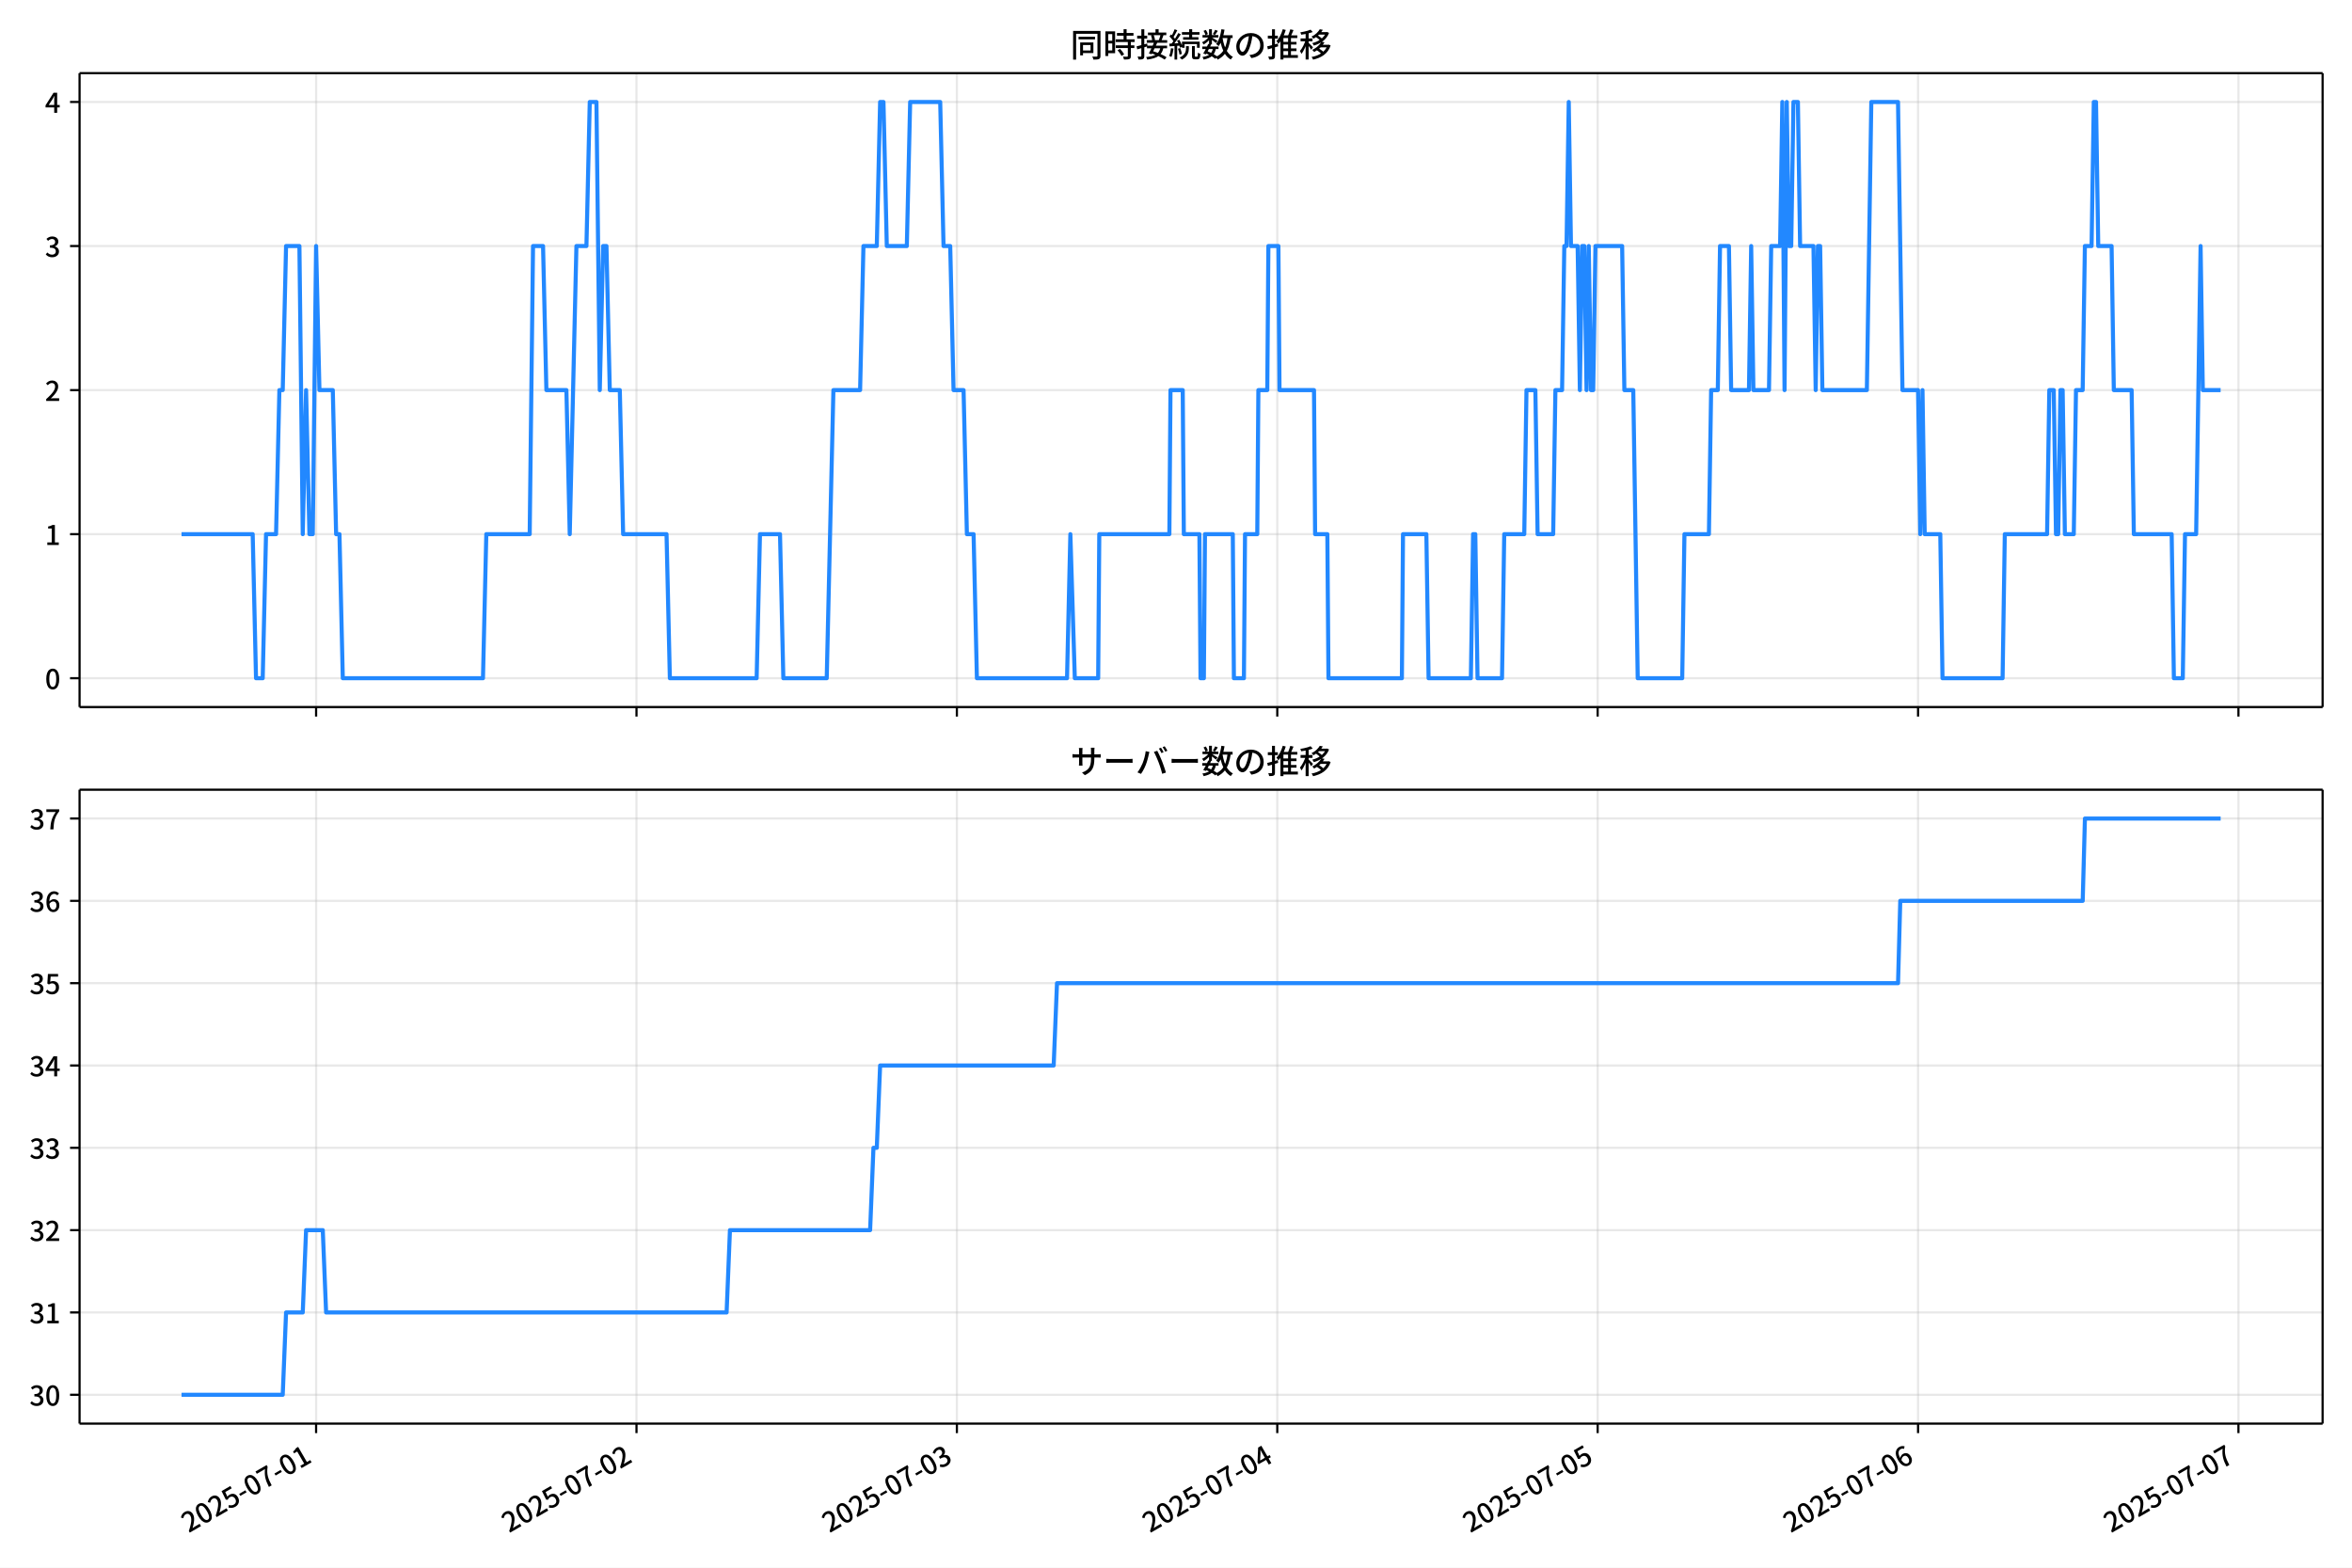
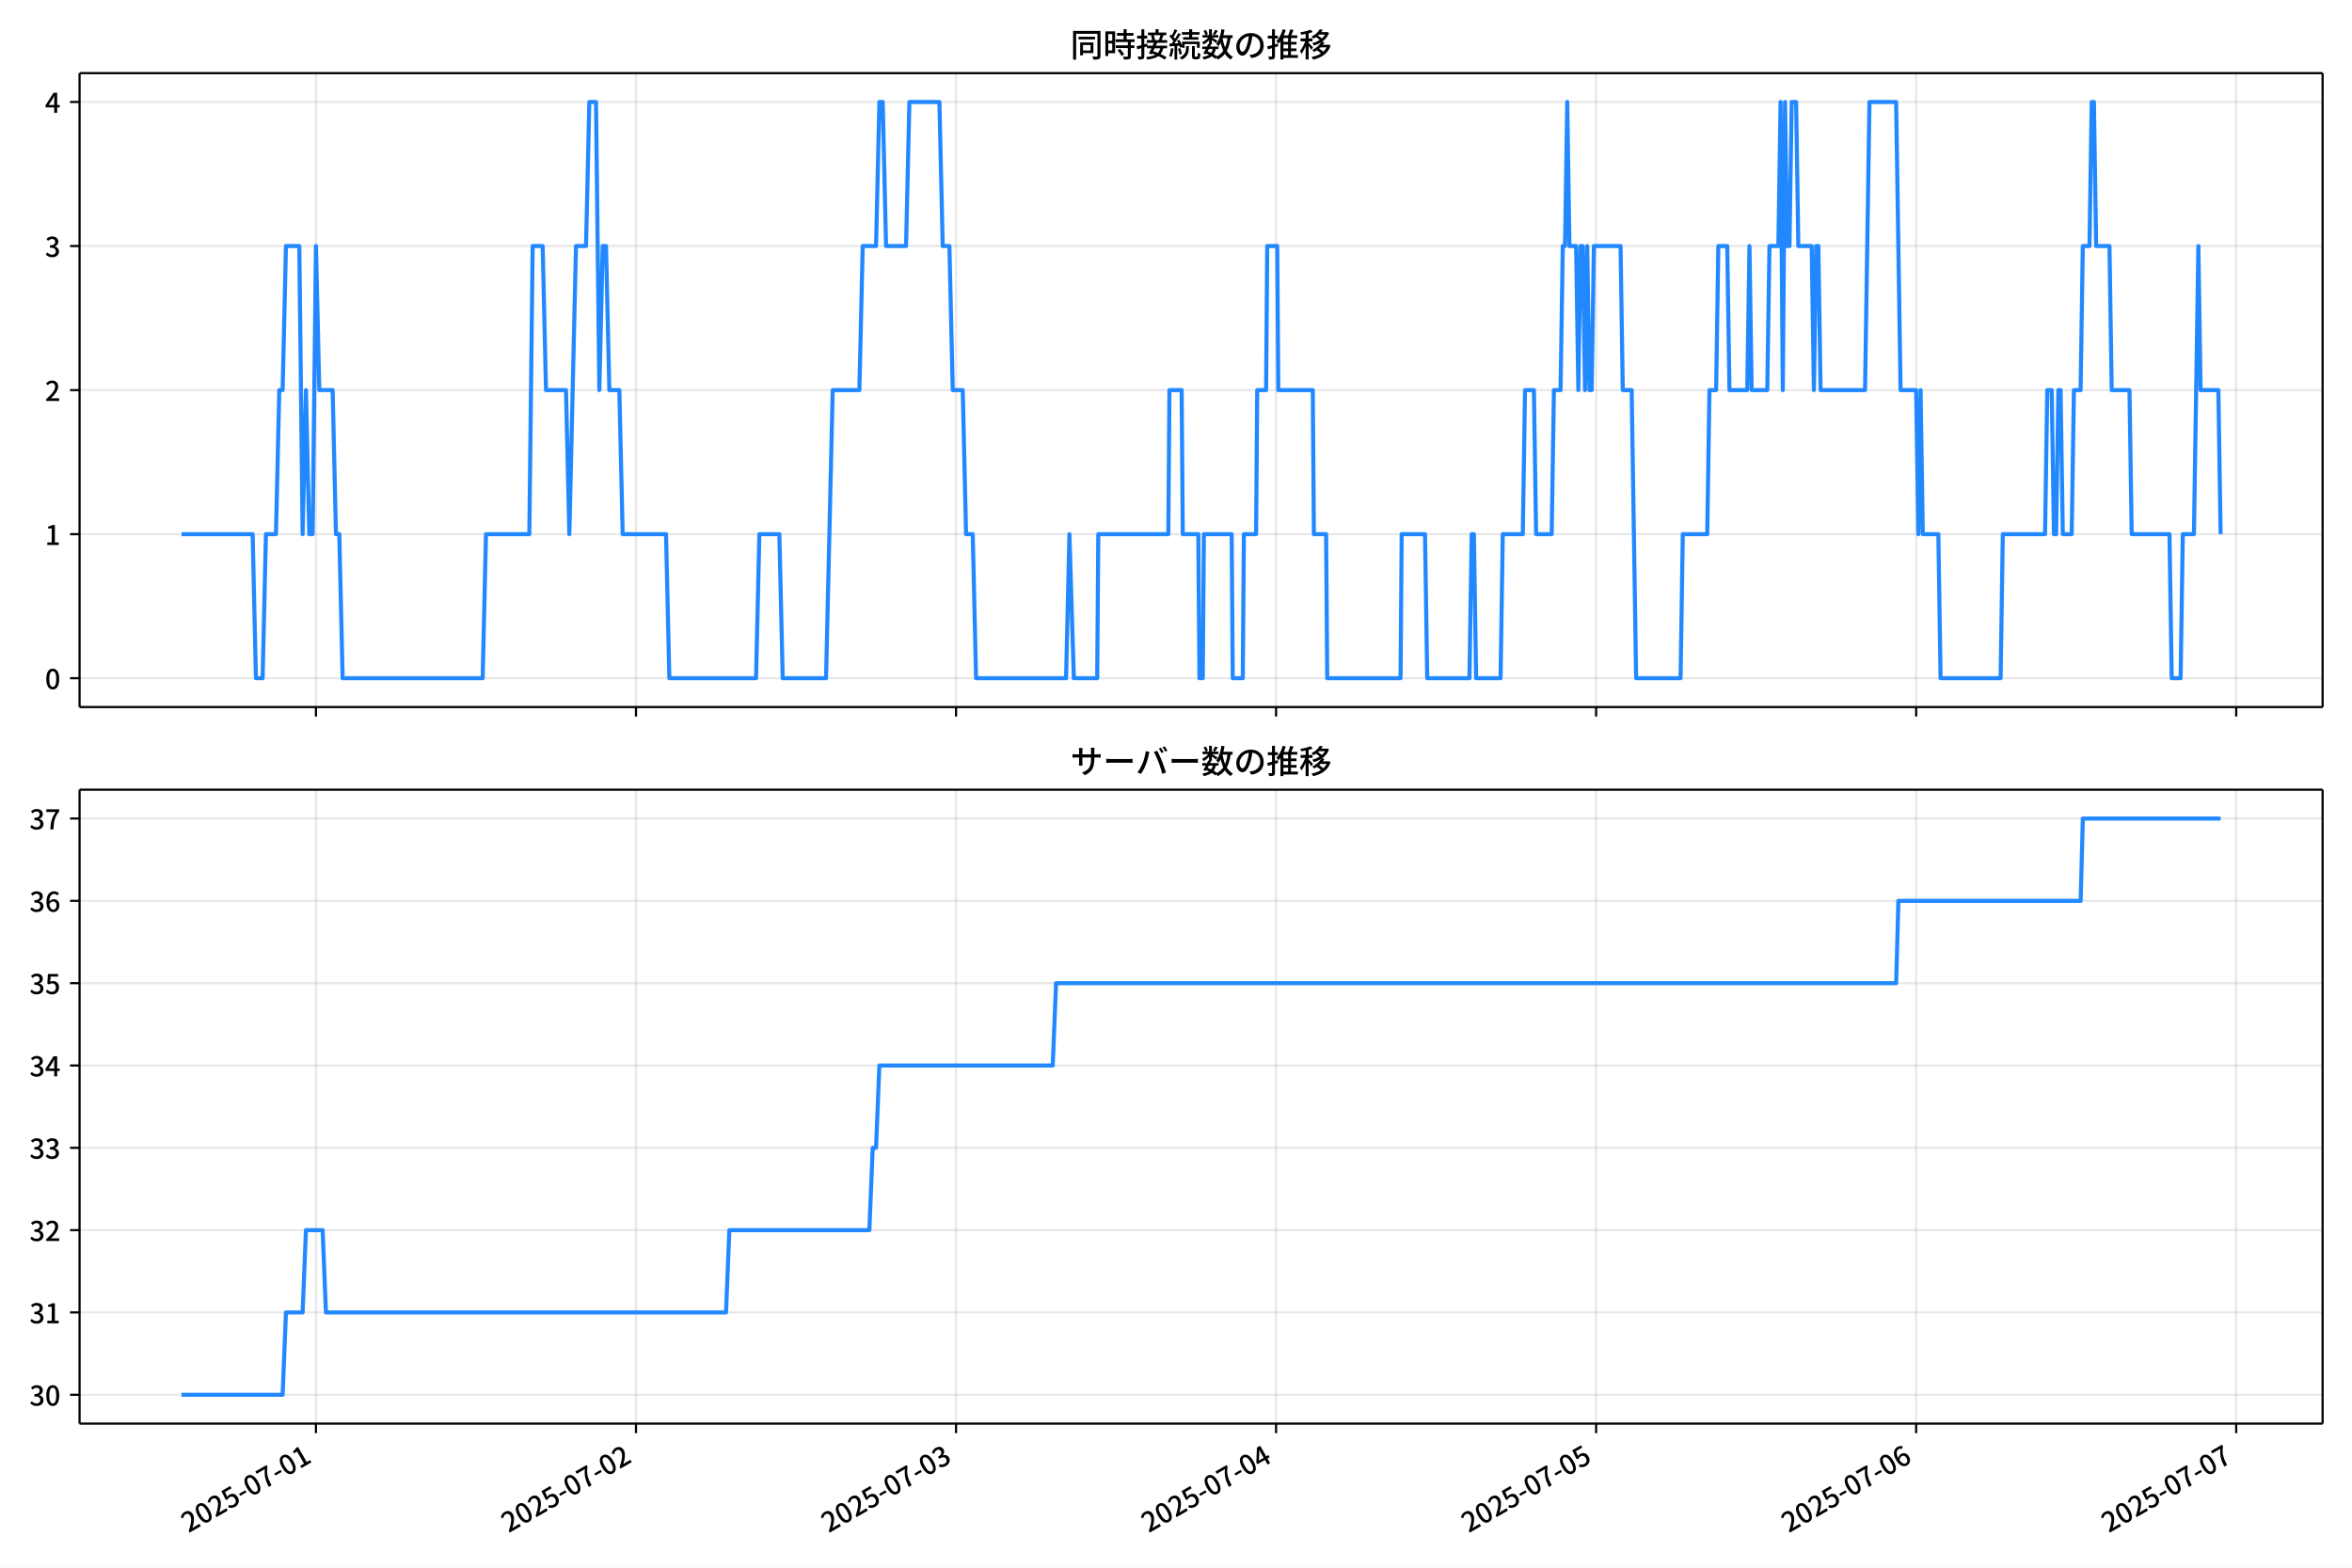
<svg xmlns="http://www.w3.org/2000/svg" xmlns:xlink="http://www.w3.org/1999/xlink" version="1.1" viewBox="0 0 864 576">
  <defs>
    <style type="text/css">*{stroke-linejoin: round; stroke-linecap: butt}</style>
  </defs>
  <g id="y">
    <g id="z">
      <path d="m0 576h864v-576h-864z" fill="#fff" />
    </g>
    <g id="aa">
      <g id="ab">
        <path d="m29.23 259.78h823.97v-232.9h-823.97z" fill="#fff" />
      </g>
      <g id="ac">
        <g id="ad">
          <g id="ae">
-             <path d="m116.12 259.78v-232.9" clip-path="url(#f)" fill="none" stroke="#b0b0b0" stroke-linecap="square" stroke-opacity=".3" stroke-width=".8" />
+             <path d="m116.07 259.78v-232.9" clip-path="url(#f)" fill="none" stroke="#b0b0b0" stroke-linecap="square" stroke-opacity=".3" stroke-width=".8" />
          </g>
          <g id="af">
            <defs>
              <path id="d" d="m0 0v3.5" stroke="#000" stroke-width=".8" />
            </defs>
-             <use x="116.119" y="259.778" stroke="#000000" stroke-width=".8" xlink:href="#d" />
+             <use x="116.065" y="259.778" stroke="#000000" stroke-width=".8" xlink:href="#d" />
          </g>
        </g>
        <g id="ag">
          <g id="ah">
-             <path d="m233.81 259.78v-232.9" clip-path="url(#f)" fill="none" stroke="#b0b0b0" stroke-linecap="square" stroke-opacity=".3" stroke-width=".8" />
+             <path d="m233.63 259.78v-232.9" clip-path="url(#f)" fill="none" stroke="#b0b0b0" stroke-linecap="square" stroke-opacity=".3" stroke-width=".8" />
          </g>
          <g id="ai">
-             <use x="233.813" y="259.778" stroke="#000000" stroke-width=".8" xlink:href="#d" />
+             <use x="233.631" y="259.778" stroke="#000000" stroke-width=".8" xlink:href="#d" />
          </g>
        </g>
        <g id="aj">
          <g id="ak">
-             <path d="m351.51 259.78v-232.9" clip-path="url(#f)" fill="none" stroke="#b0b0b0" stroke-linecap="square" stroke-opacity=".3" stroke-width=".8" />
+             <path d="m351.2 259.78v-232.9" clip-path="url(#f)" fill="none" stroke="#b0b0b0" stroke-linecap="square" stroke-opacity=".3" stroke-width=".8" />
          </g>
          <g id="al">
-             <use x="351.508" y="259.778" stroke="#000000" stroke-width=".8" xlink:href="#d" />
+             <use x="351.197" y="259.778" stroke="#000000" stroke-width=".8" xlink:href="#d" />
          </g>
        </g>
        <g id="am">
          <g id="an">
-             <path d="m469.2 259.78v-232.9" clip-path="url(#f)" fill="none" stroke="#b0b0b0" stroke-linecap="square" stroke-opacity=".3" stroke-width=".8" />
+             <path d="m468.76 259.78v-232.9" clip-path="url(#f)" fill="none" stroke="#b0b0b0" stroke-linecap="square" stroke-opacity=".3" stroke-width=".8" />
          </g>
          <g id="ao">
-             <use x="469.202" y="259.778" stroke="#000000" stroke-width=".8" xlink:href="#d" />
+             <use x="468.763" y="259.778" stroke="#000000" stroke-width=".8" xlink:href="#d" />
          </g>
        </g>
        <g id="ap">
          <g id="aq">
-             <path d="m586.9 259.78v-232.9" clip-path="url(#f)" fill="none" stroke="#b0b0b0" stroke-linecap="square" stroke-opacity=".3" stroke-width=".8" />
+             <path d="m586.33 259.78v-232.9" clip-path="url(#f)" fill="none" stroke="#b0b0b0" stroke-linecap="square" stroke-opacity=".3" stroke-width=".8" />
          </g>
          <g id="ar">
-             <use x="586.897" y="259.778" stroke="#000000" stroke-width=".8" xlink:href="#d" />
+             <use x="586.33" y="259.778" stroke="#000000" stroke-width=".8" xlink:href="#d" />
          </g>
        </g>
        <g id="as">
          <g id="at">
-             <path d="m704.59 259.78v-232.9" clip-path="url(#f)" fill="none" stroke="#b0b0b0" stroke-linecap="square" stroke-opacity=".3" stroke-width=".8" />
+             <path d="m703.9 259.78v-232.9" clip-path="url(#f)" fill="none" stroke="#b0b0b0" stroke-linecap="square" stroke-opacity=".3" stroke-width=".8" />
          </g>
          <g id="au">
-             <use x="704.591" y="259.778" stroke="#000000" stroke-width=".8" xlink:href="#d" />
+             <use x="703.896" y="259.778" stroke="#000000" stroke-width=".8" xlink:href="#d" />
          </g>
        </g>
        <g id="av">
          <g id="aw">
-             <path d="m822.29 259.78v-232.9" clip-path="url(#f)" fill="none" stroke="#b0b0b0" stroke-linecap="square" stroke-opacity=".3" stroke-width=".8" />
+             <path d="m821.46 259.78v-232.9" clip-path="url(#f)" fill="none" stroke="#b0b0b0" stroke-linecap="square" stroke-opacity=".3" stroke-width=".8" />
          </g>
          <g id="ax">
-             <use x="822.285" y="259.778" stroke="#000000" stroke-width=".8" xlink:href="#d" />
+             <use x="821.462" y="259.778" stroke="#000000" stroke-width=".8" xlink:href="#d" />
          </g>
        </g>
      </g>
      <g id="ay">
        <g id="az">
          <g id="ba">
            <path d="m29.23 249.19h823.97" clip-path="url(#f)" fill="none" stroke="#b0b0b0" stroke-linecap="square" stroke-opacity=".3" stroke-width=".8" />
          </g>
          <g id="bb">
            <defs>
              <path id="g" d="m0 0h-3.5" stroke="#000" stroke-width=".8" />
            </defs>
            <use x="29.23" y="249.191" stroke="#000000" stroke-width=".8" xlink:href="#g" />
          </g>
          <g id="bc">
            <g transform="translate(16.53 253.18) scale(.1 -.1)">
              <defs>
                <path id="a" transform="scale(.015625)" d="m1830-90q-460 0-806 275-346 276-535 823-188 547-188 1366 0 820 188 1357 189 538 535 803 346 266 806 266 461 0 800-269 340-269 528-803 189-534 189-1354 0-819-189-1366-188-547-528-823-339-275-800-275zm0 589q237 0 422 185 186 186 288 599 103 413 103 1091 0 679-103 1082-102 403-288 582-185 180-422 180-236 0-422-180-186-179-292-582-105-403-105-1082 0-678 105-1091 106-413 292-599 186-185 422-185z" />
              </defs>
              <use xlink:href="#a" />
            </g>
          </g>
        </g>
        <g id="bd">
          <g id="be">
            <path d="m29.23 196.26h823.97" clip-path="url(#f)" fill="none" stroke="#b0b0b0" stroke-linecap="square" stroke-opacity=".3" stroke-width=".8" />
          </g>
          <g id="bf">
            <use x="29.23" y="196.26" stroke="#000000" stroke-width=".8" xlink:href="#g" />
          </g>
          <g id="bg">
            <g transform="translate(16.53 200.25) scale(.1 -.1)">
              <defs>
                <path id="l" transform="scale(.015625)" d="m544 0v608h1037v3277h-845v467q333 58 579 147 247 90 451 218h557v-4109h915v-608h-2694z" />
              </defs>
              <use xlink:href="#l" />
            </g>
          </g>
        </g>
        <g id="bh">
          <g id="bi">
            <path d="m29.23 143.33h823.97" clip-path="url(#f)" fill="none" stroke="#b0b0b0" stroke-linecap="square" stroke-opacity=".3" stroke-width=".8" />
          </g>
          <g id="bj">
            <use x="29.23" y="143.329" stroke="#000000" stroke-width=".8" xlink:href="#g" />
          </g>
          <g id="bk">
            <g transform="translate(16.53 147.31) scale(.1 -.1)">
              <defs>
                <path id="b" transform="scale(.015625)" d="m282 0v429q697 621 1164 1136 468 515 701 956 234 442 234 826 0 256-87 451-86 196-262 301-176 106-445 106-275 0-506-151-230-150-422-368l-416 410q301 333 637 518 336 186 803 186 429 0 749-176t496-493 176-745q0-455-224-919t-615-935q-390-470-889-950 186 20 394 36t374 16h1184v-634h-3046z" />
              </defs>
              <use xlink:href="#b" />
            </g>
          </g>
        </g>
        <g id="bl">
          <g id="bm">
            <path d="m29.23 90.398h823.97" clip-path="url(#f)" fill="none" stroke="#b0b0b0" stroke-linecap="square" stroke-opacity=".3" stroke-width=".8" />
          </g>
          <g id="bn">
            <use x="29.23" y="90.398" stroke="#000000" stroke-width=".8" xlink:href="#g" />
          </g>
          <g id="bo">
            <g transform="translate(16.53 94.383) scale(.1 -.1)">
              <defs>
                <path id="h" transform="scale(.015625)" d="m1715-90q-371 0-656 90t-503 240q-217 150-377 323l359 474q211-205 479-359 269-153 634-153 269 0 467 92 199 93 311 266t112 423q0 256-125 451t-429 300q-304 106-835 106v551q467 0 732 105 266 106 384 291 119 186 119 423 0 307-192 489-192 183-531 183-269 0-503-119-233-118-438-316l-384 460q282 256 614 413 333 157 737 157 422 0 748-144 327-144 512-413 186-269 186-659 0-403-221-685-221-281-592-422v-26q269-70 490-227t349-400 128-557q0-422-215-726-214-304-573-468-358-163-787-163z" />
              </defs>
              <use xlink:href="#h" />
            </g>
          </g>
        </g>
        <g id="bp">
          <g id="bq">
            <path d="m29.23 37.466h823.97" clip-path="url(#f)" fill="none" stroke="#b0b0b0" stroke-linecap="square" stroke-opacity=".3" stroke-width=".8" />
          </g>
          <g id="br">
            <use x="29.23" y="37.466" stroke="#000000" stroke-width=".8" xlink:href="#g" />
          </g>
          <g id="bs">
            <g transform="translate(16.53 41.451) scale(.1 -.1)">
              <defs>
                <path id="k" transform="scale(.015625)" d="m2170 0v3072q0 192 12 457 13 266 20 458h-26q-90-179-183-365-92-185-195-364l-921-1415h2579v-576h-3328v493l1875 2957h858v-4717h-691z" />
              </defs>
              <use xlink:href="#k" />
            </g>
          </g>
        </g>
      </g>
      <g id="bt">
-         <path d="m66.683 196.26h26.142l1.226 52.931h2.452l1.226-52.931h3.678l1.226-52.931h1.226l1.226-52.931h4.904l1.226 105.86 1.226-52.931 1.226 52.931h1.226l1.226-105.86 1.226 52.931h4.904l1.226 52.931h1.226l1.226 52.931h51.491l1.226-52.931h15.938l1.226-105.86h3.678l1.226 52.931h7.356l1.226 52.931 2.452-105.86h3.678l1.226-52.931h2.452l1.226 105.86 1.226-52.931h1.226l1.226 52.931h3.678l1.226 52.931h15.938l1.226 52.931h31.876l1.226-52.931h7.356l1.226 52.931h15.938l2.452-105.86h9.808l1.226-52.931h4.904l1.226-52.931h1.226l1.226 52.931h7.356l1.226-52.931h11.034l1.226 52.931h2.452l1.226 52.931h3.678l1.226 52.931h2.452l1.226 52.931h33.102l1.226-52.931 1.635 52.931h8.582l.409-52.931h25.746l.409-52.931h4.495l.409 52.931h5.721l.409 52.931h1.226l.409-52.931h10.217l.409 52.931h3.678l.409-52.931h4.495l.409-52.931h3.269l.409-52.931h3.678l.409 52.931h12.668l.409 52.931h4.495l.409 52.931h26.972l.409-52.931h8.582l.817 52.931h15.529l.817-52.931h.817l.817 52.931h8.991l.817-52.931h7.356l.817-52.931h3.269l.817 52.931h5.721l.817-52.931h2.452l.817-52.931h.817l.817-52.931.817 52.931h2.452l.817 52.931.817-52.931h.817l.817 52.931.817-52.931.817 52.931h.817l.817-52.931h9.808l.817 52.931h3.269l1.635 105.86h16.346l.817-52.931h8.991l.817-52.931h2.452l.817-52.931h3.269l.817 52.931h6.539l.817-52.931.817 52.931h5.721l.817-52.931h3.269l.817-52.931.817 105.86.817-105.86.817 52.931h.817l.817-52.931h1.635l.817 52.931h4.904l.817 52.931.817-52.931h.817l.817 52.931h16.346l1.635-105.86h9.808l1.635 105.86h5.721l.817 52.931.817-52.931.817 52.931h5.721l.817 52.931h22.068l.817-52.931h15.529l.817-52.931h1.635l.817 52.931h.817l.817-52.931h.817l.817 52.931h3.269l.817-52.931h2.452l.817-52.931h2.452l.817-52.931h.817l.817 52.931h4.904l.817 52.931h6.539l.817 52.931h13.894l.817 52.931h3.269l.817-52.931h4.087l1.635-105.86.817 52.931h6.539v0" clip-path="url(#f)" fill="none" stroke="#28f" stroke-linecap="square" stroke-width="1.5" />
+         <path d="m66.683 196.26h26.114l1.225 52.931h2.449l1.225-52.931h3.674l1.225-52.931h1.225l1.225-52.931h4.899l1.225 105.86 1.225-52.931 1.225 52.931h1.225l1.225-105.86 1.225 52.931h4.899l1.225 52.931h1.225l1.225 52.931h51.435l1.225-52.931h15.92l1.225-105.86h3.674l1.225 52.931h7.348l1.225 52.931 2.449-105.86h3.674l1.225-52.931h2.449l1.225 105.86 1.225-52.931h1.225l1.225 52.931h3.674l1.225 52.931h15.92l1.225 52.931h31.841l1.225-52.931h7.348l1.225 52.931h15.92l2.449-105.86h9.797l1.225-52.931h4.899l1.225-52.931h1.225l1.225 52.931h7.348l1.225-52.931h11.022l1.225 52.931h2.449l1.225 52.931h3.674l1.225 52.931h2.449l1.225 52.931h33.065l1.225-52.931 1.633 52.931h8.572l.408-52.931h25.718l.408-52.931h4.49l.408 52.931h5.715l.408 52.931h1.225l.408-52.931h10.205l.408 52.931h3.674l.408-52.931h4.49l.408-52.931h3.266l.408-52.931h3.674l.408 52.931h12.655l.408 52.931h4.49l.408 52.931h26.942l.408-52.931h8.572l.816 52.931h15.512l.816-52.931h.816l.816 52.931h8.981l.816-52.931h7.348l.816-52.931h3.266l.816 52.931h5.715l.816-52.931h2.449l.816-52.931h.816l.816-52.931.816 52.931h2.449l.816 52.931.816-52.931h.816l.816 52.931.816-52.931.816 52.931h.816l.816-52.931h9.797l.816 52.931h3.266l1.633 105.86h16.329l.816-52.931h8.981l.816-52.931h2.449l.816-52.931h3.266l.816 52.931h6.532l.816-52.931.816 52.931h5.715l.816-52.931h3.266l.816-52.931.816 105.86.816-105.86.816 52.931h.816l.816-52.931h1.633l.816 52.931h4.899l.816 52.931.816-52.931h.816l.816 52.931h16.329l1.633-105.86h9.797l1.633 105.86h5.715l.816 52.931.816-52.931.816 52.931h5.715l.816 52.931h22.044l.816-52.931h15.512l.816-52.931h1.633l.816 52.931h.816l.816-52.931h.816l.816 52.931h3.266l.816-52.931h2.449l.816-52.931h2.449l.816-52.931h.816l.816 52.931h4.899l.816 52.931h6.532l.816 52.931h13.879l.816 52.931h3.266l.816-52.931h4.082l1.633-105.86.816 52.931h6.532l.816 52.931v0" clip-path="url(#f)" fill="none" stroke="#28f" stroke-linecap="square" stroke-width="1.5" />
      </g>
      <g id="bu">
        <path d="m29.23 259.78v-232.9" fill="none" stroke="#000" stroke-linecap="square" stroke-width=".8" />
      </g>
      <g id="bv">
        <path d="m853.2 259.78v-232.9" fill="none" stroke="#000" stroke-linecap="square" stroke-width=".8" />
      </g>
      <g id="bw">
        <path d="m29.23 259.78h823.97" fill="none" stroke="#000" stroke-linecap="square" stroke-width=".8" />
      </g>
      <g id="bx">
        <path d="m29.23 26.88h823.97" fill="none" stroke="#000" stroke-linecap="square" stroke-width=".8" />
      </g>
      <g id="by">
        <g transform="translate(393.22 20.88) scale(.12 -.12)">
          <defs>
            <path id="v" transform="scale(.015625)" d="m1587 3936h3232v-518h-3232v518zm320-1114h557v-2534h-557v2534zm301 0h2291v-2086h-2291v512h1734v1069h-1734v505zm-1683 2260h5113v-570h-4524v-5056h-589v5626zm4768 0h595v-4896q0-250-67-397t-227-218q-160-77-426-96t-675-19q-13 83-45 192t-77 218q-45 108-89 185 281-13 527-13 247 0 330 0 83 7 118 42 36 35 36 112v4890z" />
            <path id="t" transform="scale(.015625)" d="m2714 4672h3238v-525h-3238v525zm-244-1235h3712v-538h-3712v538zm20-1184h3635v-531h-3635v531zm1523 3155h595v-2310h-595v2310zm832-2451h589v-2823q0-230-61-364-61-135-227-199-167-70-423-86t-633-16q-20 121-78 285-57 163-121 284 275-6 509-9t310-3q77 6 106 28 29 23 29 93v2810zm-2023-1677 487 282q153-160 313-352t294-381q135-189 206-343l-519-313q-64 153-189 348-124 196-278 394-154 199-314 365zm-2086 3718h1619v-4281h-1619v544h1056v3187h-1056v550zm32-1843h1293v-537h-1293v537zm-320 1843h563v-4832h-563v4832z" />
            <path id="u" transform="scale(.015625)" d="m3866 5408h614v-870h-614v870zm-1479-653h3597v-518h-3597v518zm-230-1485h4e3v-518h-4e3v518zm825 922 519 102q64-160 121-342 58-182 96-352 39-170 45-304l-544-128q-6 134-42 313-35 180-83 365-48 186-112 346zm1856 109 589-71q-96-275-202-557-105-281-195-486l-518 77q58 147 122 329 64 183 118 372t86 336zm-2643-2106h3943v-518h-3943v518zm1408 685 602-115q-167-371-362-784t-390-797-362-685l-525 179q160 288 346 666t368 784 323 752zm-659-2157 358 403q352-102 733-240 381-137 752-304 371-166 697-336 327-169 558-329l-384-461q-218 160-532 336-313 176-685 345-371 170-755 323-384 154-742 263zm1894 1114 583-71q-122-550-353-944-230-393-604-662t-922-435q-547-167-1296-269-25 128-93 269-67 141-137 230 678 64 1168 192t819 349q330 221 531 550 202 330 304 791zm-4684 217q396 90 953 240 557 151 1120 311l77-544q-525-154-1053-311-528-156-963-284l-134 588zm121 2093h1965v-563h-1965v563zm819 1248h576v-5229q0-236-51-374t-192-208q-141-77-355-99-214-23-541-16-13 115-64 288t-109 294q205-6 381-6t234 0q64 0 92 28 29 29 29 93v5229z" />
            <path id="s" transform="scale(.015625)" d="m4058 5408h595v-1798h-595v1798zm-1415-563h3443v-499h-3443v499zm231-992h3008v-499h-3008v499zm-224-877h3475v-1203h-531v729h-2432v-729h-512v1203zm1964-877h551v-1881q0-122 22-157 23-35 106-35 25 0 92 0 68 0 135 0t99 0q51 0 83 54t45 224 19 515q90-70 234-131t259-93q-19-429-83-662-64-234-183-326-118-93-316-93-39 0-103 0t-134 0-138 0q-67 0-99 0-237 0-365 64t-176 218q-48 153-48 422v1881zm-1164-6h550v-455q0-243-48-528-48-284-186-579-137-294-409-572-272-279-727-503-70 90-192 208-121 118-230 195 416 205 665 438 250 234 371 474 122 240 164 467 42 228 42 413v442zm-2240 3309 524-192q-121-244-259-503-137-259-275-496t-259-416l-410 173q122 186 246 438 125 253 240 515 116 263 193 481zm716-743 500-230q-224-359-496-756-272-396-548-764-275-368-518-650l-358 205q179 211 377 483 199 272 387 569 189 298 358 592 170 295 298 551zm-1721-665 307 403q166-154 339-340 173-185 320-364t224-327l-326-460q-77 160-218 348-141 189-314 384-172 196-332 356zm1485-832 435 179q128-211 249-458 122-246 215-474 93-227 137-412l-473-211q-32 185-119 422-86 237-201 486-115 250-243 468zm-1530-583q422 26 998 54 576 29 1184 68l7-499q-570-45-1127-84-556-38-992-70l-70 531zm1702-992 436 135q121-276 214-596t118-556l-454-148q-26 237-112 563-86 327-202 602zm-1363 109 499-83q-57-455-163-897-105-441-253-748-51 32-134 73-83 42-170 83-86 42-144 62 148 294 234 697t131 813zm691 627h525v-2861h-525v2861z" />
            <path id="n" transform="scale(.015625)" d="m224 2022h3187v-499h-3187v499zm51 2247h3111v-487h-3111v487zm1127-1735 563-121q-154-320-333-672t-352-679q-173-326-326-582l-532 173q148 243 324 566t345 669q170 346 311 646zm934-832 563-64q-89-480-262-838t-461-614-701-432-976-298q-25 128-99 269t-157 237q659 102 1085 303 426 202 666 554t342 883zm422 3597 519-211q-147-218-298-436-150-217-278-377l-403 186q121 173 252 413 132 240 208 425zm-1203 109h563v-2957h-563v2957zm-1075-320 448 186q134-192 246-420 112-227 157-393l-467-211q-38 172-147 406t-237 432zm1094-1050 397-236q-160-263-400-529-240-265-519-489-278-224-553-378-51 103-141 237-89 135-179 218 269 109 534 294 266 186 493 416 228 231 368 467zm487-204q83-45 246-145 163-99 352-211t346-211 221-150l-327-423q-83 77-230 198-147 122-317 253-170 132-327 250-156 119-259 189l295 250zm1798 396h2311v-556h-2311v556zm115 1178 615-90q-103-640-263-1235t-384-1101q-224-505-512-889-44 57-134 134t-186 157-166 125q275 339 473 796 199 458 340 995 141 538 217 1108zm1223-1510 614-58q-147-1101-445-1940-297-838-813-1443-515-604-1321-1014-26 71-90 177-64 105-134 208-70 102-128 159 742 346 1212 880 471 535 730 1290 260 755 375 1741zm-1005-135q134-851 387-1597 253-745 659-1305 407-560 1002-874-70-57-154-150-83-93-154-189-70-96-121-179-633 371-1056 988-422 618-688 1434-265 816-425 1783l550 89zm-3309-3065 327 416q377-148 754-330 378-182 701-378 324-195 548-368l-416-435q-211 179-519 378-307 198-666 383-358 186-729 334z" />
            <path id="r" transform="scale(.015625)" d="m3686 4378q-64-493-163-1041-99-547-265-1084-192-653-432-1104t-522-688-595-237q-320 0-596 221-275 221-448 621-172 400-172 931 0 537 220 1017 221 480 611 851 391 372 909 583 519 211 1121 211 576 0 1040-186 464-185 793-515 330-329 502-771 173-441 173-941 0-672-278-1194-278-521-816-851-538-329-1318-444l-378 601q166 20 307 42t263 48q307 70 585 217 279 148 496 375 218 227 342 534 125 308 125 692t-122 713q-121 330-358 573-236 243-582 380-346 138-781 138-525 0-935-186-409-185-694-489-284-304-432-656-147-352-147-678 0-365 89-605 90-240 224-355 135-115 276-115t288 144 297 457q151 314 298 800 147 461 246 982 100 522 145 1021l684-12z" />
            <path id="o" transform="scale(.015625)" d="m2995 2925h2893v-519h-2893v519zm0-1280h2893v-519h-2893v519zm-64-1299h3232v-557h-3232v557zm1312 3577h563v-3763h-563v3763zm429 1466 634-141q-154-390-340-794-185-403-339-684l-512 140q103 199 208 458 106 259 195 528 90 269 154 493zm-1472 25 582-147q-153-518-371-1018-217-499-483-931t-573-758q-38 64-109 160-70 96-147 198-77 103-141 160 416 416 733 1034t509 1302zm128-1203h2720v-537h-2720v-4205h-582v4422l313 320h269zm-3174-2157q396 90 953 240 557 151 1120 311l77-544q-525-154-1053-311-528-156-963-284l-134 588zm121 2093h1965v-563h-1965v563zm819 1248h576v-5229q0-236-51-374t-192-208q-141-77-355-99-214-23-541-16-13 115-64 288t-109 294q205-6 381-6t234 0q64 0 92 28 29 29 29 93v5229z" />
            <path id="m" transform="scale(.015625)" d="m4051 5402 595-109q-281-493-729-941t-1107-806q-39 64-106 144t-141 153q-73 74-137 119 608 288 1011 678t614 762zm-77-557h1511v-493h-1863l352 493zm1293 0h109l109 25 384-179q-192-505-496-905t-695-701q-390-301-845-519-454-217-947-358-44 109-137 253t-176 227q448 109 867 294 419 186 777 445 359 259 631 592t419 730v96zm-1990-954 377 307q167-96 336-218 170-121 320-249 151-128 247-237l-397-332q-90 108-237 236t-317 259q-169 132-329 234zm1107-934 595-109q-307-538-803-1031-496-492-1232-876-38 64-102 144t-138 156q-74 77-138 116 455 217 807 483t604 554q253 288 407 563zm-90-589h1460v-506h-1818l358 506zm1268 0h121l109 26 384-167q-192-614-531-1075t-787-794q-448-332-983-553-534-221-1129-355-45 115-132 269-86 153-176 249 551 96 1043 285 493 189 903 473 410 285 714 669t464 883v90zm-2132-1056 410 339q186-102 384-237 198-134 371-275t282-269l-435-371q-103 128-270 272-166 144-361 288t-381 253zm-2150 3533h589v-5376h-589v5376zm-992-1242h2336v-569h-2336v569zm1024-224 365-160q-96-339-231-707-134-368-291-727-157-358-336-672-179-313-365-537-44 128-134 291t-160 272q173 192 339 457 167 266 323 570 157 304 282 618t208 595zm941 1946 416-467q-314-122-695-221-380-99-784-173-403-74-780-131-20 102-71 236-51 135-102 231 358 58 732 138 375 80 711 179t573 208zm-397-2579q58-45 179-170 122-125 266-266 144-140 259-265t160-183l-352-473q-58 102-157 255-99 154-218 317-118 164-227 311-108 147-185 237l275 237z" />
          </defs>
          <use xlink:href="#v" />
          <use transform="translate(100)" xlink:href="#t" />
          <use transform="translate(200)" xlink:href="#u" />
          <use transform="translate(300)" xlink:href="#s" />
          <use transform="translate(400)" xlink:href="#n" />
          <use transform="translate(500)" xlink:href="#r" />
          <use transform="translate(600)" xlink:href="#o" />
          <use transform="translate(700)" xlink:href="#m" />
        </g>
      </g>
    </g>
    <g id="bz">
      <g id="ca">
        <path d="m29.23 523.06h823.97v-232.9h-823.97z" fill="#fff" />
      </g>
      <g id="cb">
        <g id="cc">
          <g id="cd">
-             <path d="m116.12 523.06v-232.9" clip-path="url(#c)" fill="none" stroke="#b0b0b0" stroke-linecap="square" stroke-opacity=".3" stroke-width=".8" />
+             <path d="m116.07 523.06v-232.9" clip-path="url(#c)" fill="none" stroke="#b0b0b0" stroke-linecap="square" stroke-opacity=".3" stroke-width=".8" />
          </g>
          <g id="ce">
-             <use x="116.119" y="523.055" stroke="#000000" stroke-width=".8" xlink:href="#d" />
+             <use x="116.065" y="523.055" stroke="#000000" stroke-width=".8" xlink:href="#d" />
          </g>
          <g id="cf">
-             <g transform="translate(69.329 563.33) rotate(-30) scale(.1 -.1)">
+             <g transform="translate(69.275 563.33) rotate(-30) scale(.1 -.1)">
              <defs>
                <path id="j" transform="scale(.015625)" d="m1715-90q-365 0-653 90t-506 237q-217 147-383 307l352 480q134-134 294-246t361-183q202-70 452-70 262 0 473 118 212 119 333 346 122 227 122 541 0 460-247 716-246 256-649 256-224 0-384-64t-365-198l-365 237 141 2240h2387v-627h-1747l-109-1204q154 77 307 118 154 42 340 42 397 0 723-160t518-490q192-329 192-847 0-519-224-887t-586-560q-361-192-777-192z" />
                <path id="e" transform="scale(.015625)" d="m301 1536v544h1689v-544h-1689z" />
                <path id="i" transform="scale(.015625)" d="m1235 0q32 646 109 1187t224 1024 384 941 576 938h-2208v627h3027v-455q-409-512-665-989-256-476-397-969t-205-1053-90-1251h-755z" />
              </defs>
              <use xlink:href="#b" />
              <use transform="translate(57)" xlink:href="#a" />
              <use transform="translate(114)" xlink:href="#b" />
              <use transform="translate(171)" xlink:href="#j" />
              <use transform="translate(228)" xlink:href="#e" />
              <use transform="translate(263.7)" xlink:href="#a" />
              <use transform="translate(320.7)" xlink:href="#i" />
              <use transform="translate(377.7)" xlink:href="#e" />
              <use transform="translate(413.4)" xlink:href="#a" />
              <use transform="translate(470.4)" xlink:href="#l" />
            </g>
          </g>
        </g>
        <g id="cg">
          <g id="ch">
-             <path d="m233.81 523.06v-232.9" clip-path="url(#c)" fill="none" stroke="#b0b0b0" stroke-linecap="square" stroke-opacity=".3" stroke-width=".8" />
+             <path d="m233.63 523.06v-232.9" clip-path="url(#c)" fill="none" stroke="#b0b0b0" stroke-linecap="square" stroke-opacity=".3" stroke-width=".8" />
          </g>
          <g id="ci">
-             <use x="233.813" y="523.055" stroke="#000000" stroke-width=".8" xlink:href="#d" />
+             <use x="233.631" y="523.055" stroke="#000000" stroke-width=".8" xlink:href="#d" />
          </g>
          <g id="cj">
-             <g transform="translate(187.02 563.33) rotate(-30) scale(.1 -.1)">
+             <g transform="translate(186.84 563.33) rotate(-30) scale(.1 -.1)">
              <use xlink:href="#b" />
              <use transform="translate(57)" xlink:href="#a" />
              <use transform="translate(114)" xlink:href="#b" />
              <use transform="translate(171)" xlink:href="#j" />
              <use transform="translate(228)" xlink:href="#e" />
              <use transform="translate(263.7)" xlink:href="#a" />
              <use transform="translate(320.7)" xlink:href="#i" />
              <use transform="translate(377.7)" xlink:href="#e" />
              <use transform="translate(413.4)" xlink:href="#a" />
              <use transform="translate(470.4)" xlink:href="#b" />
            </g>
          </g>
        </g>
        <g id="ck">
          <g id="cl">
-             <path d="m351.51 523.06v-232.9" clip-path="url(#c)" fill="none" stroke="#b0b0b0" stroke-linecap="square" stroke-opacity=".3" stroke-width=".8" />
+             <path d="m351.2 523.06v-232.9" clip-path="url(#c)" fill="none" stroke="#b0b0b0" stroke-linecap="square" stroke-opacity=".3" stroke-width=".8" />
          </g>
          <g id="cm">
-             <use x="351.508" y="523.055" stroke="#000000" stroke-width=".8" xlink:href="#d" />
+             <use x="351.197" y="523.055" stroke="#000000" stroke-width=".8" xlink:href="#d" />
          </g>
          <g id="cn">
-             <g transform="translate(304.72 563.33) rotate(-30) scale(.1 -.1)">
+             <g transform="translate(304.41 563.33) rotate(-30) scale(.1 -.1)">
              <use xlink:href="#b" />
              <use transform="translate(57)" xlink:href="#a" />
              <use transform="translate(114)" xlink:href="#b" />
              <use transform="translate(171)" xlink:href="#j" />
              <use transform="translate(228)" xlink:href="#e" />
              <use transform="translate(263.7)" xlink:href="#a" />
              <use transform="translate(320.7)" xlink:href="#i" />
              <use transform="translate(377.7)" xlink:href="#e" />
              <use transform="translate(413.4)" xlink:href="#a" />
              <use transform="translate(470.4)" xlink:href="#h" />
            </g>
          </g>
        </g>
        <g id="co">
          <g id="cp">
-             <path d="m469.2 523.06v-232.9" clip-path="url(#c)" fill="none" stroke="#b0b0b0" stroke-linecap="square" stroke-opacity=".3" stroke-width=".8" />
+             <path d="m468.76 523.06v-232.9" clip-path="url(#c)" fill="none" stroke="#b0b0b0" stroke-linecap="square" stroke-opacity=".3" stroke-width=".8" />
          </g>
          <g id="cq">
-             <use x="469.202" y="523.055" stroke="#000000" stroke-width=".8" xlink:href="#d" />
+             <use x="468.763" y="523.055" stroke="#000000" stroke-width=".8" xlink:href="#d" />
          </g>
          <g id="cr">
-             <g transform="translate(422.41 563.33) rotate(-30) scale(.1 -.1)">
+             <g transform="translate(421.97 563.33) rotate(-30) scale(.1 -.1)">
              <use xlink:href="#b" />
              <use transform="translate(57)" xlink:href="#a" />
              <use transform="translate(114)" xlink:href="#b" />
              <use transform="translate(171)" xlink:href="#j" />
              <use transform="translate(228)" xlink:href="#e" />
              <use transform="translate(263.7)" xlink:href="#a" />
              <use transform="translate(320.7)" xlink:href="#i" />
              <use transform="translate(377.7)" xlink:href="#e" />
              <use transform="translate(413.4)" xlink:href="#a" />
              <use transform="translate(470.4)" xlink:href="#k" />
            </g>
          </g>
        </g>
        <g id="cs">
          <g id="ct">
-             <path d="m586.9 523.06v-232.9" clip-path="url(#c)" fill="none" stroke="#b0b0b0" stroke-linecap="square" stroke-opacity=".3" stroke-width=".8" />
+             <path d="m586.33 523.06v-232.9" clip-path="url(#c)" fill="none" stroke="#b0b0b0" stroke-linecap="square" stroke-opacity=".3" stroke-width=".8" />
          </g>
          <g id="cu">
-             <use x="586.897" y="523.055" stroke="#000000" stroke-width=".8" xlink:href="#d" />
+             <use x="586.33" y="523.055" stroke="#000000" stroke-width=".8" xlink:href="#d" />
          </g>
          <g id="cv">
-             <g transform="translate(540.11 563.33) rotate(-30) scale(.1 -.1)">
+             <g transform="translate(539.54 563.33) rotate(-30) scale(.1 -.1)">
              <use xlink:href="#b" />
              <use transform="translate(57)" xlink:href="#a" />
              <use transform="translate(114)" xlink:href="#b" />
              <use transform="translate(171)" xlink:href="#j" />
              <use transform="translate(228)" xlink:href="#e" />
              <use transform="translate(263.7)" xlink:href="#a" />
              <use transform="translate(320.7)" xlink:href="#i" />
              <use transform="translate(377.7)" xlink:href="#e" />
              <use transform="translate(413.4)" xlink:href="#a" />
              <use transform="translate(470.4)" xlink:href="#j" />
            </g>
          </g>
        </g>
        <g id="cw">
          <g id="cx">
-             <path d="m704.59 523.06v-232.9" clip-path="url(#c)" fill="none" stroke="#b0b0b0" stroke-linecap="square" stroke-opacity=".3" stroke-width=".8" />
+             <path d="m703.9 523.06v-232.9" clip-path="url(#c)" fill="none" stroke="#b0b0b0" stroke-linecap="square" stroke-opacity=".3" stroke-width=".8" />
          </g>
          <g id="cy">
-             <use x="704.591" y="523.055" stroke="#000000" stroke-width=".8" xlink:href="#d" />
+             <use x="703.896" y="523.055" stroke="#000000" stroke-width=".8" xlink:href="#d" />
          </g>
          <g id="cz">
-             <g transform="translate(657.8 563.33) rotate(-30) scale(.1 -.1)">
+             <g transform="translate(657.11 563.33) rotate(-30) scale(.1 -.1)">
              <defs>
                <path id="p" transform="scale(.015625)" d="m1971-90q-339 0-634 144-294 144-518 435-224 292-352 733-128 442-128 1044 0 678 147 1161 148 483 397 784 250 301 570 445t665 144q397 0 688-147 292-147 490-359l-403-448q-128 154-327 253-198 99-409 99-307 0-567-182-259-182-413-605-153-422-153-1145 0-608 115-1002t326-589q212-195 493-195 212 0 375 121 163 122 259 343t96 522q0 300-90 511-89 212-259 320-169 109-419 109-211 0-451-134t-458-461l-25 538q134 192 313 323t374 201q196 71 375 71 397 0 694-163 298-163 467-490 170-326 170-825 0-468-195-817-195-348-512-544-317-195-701-195z" />
              </defs>
              <use xlink:href="#b" />
              <use transform="translate(57)" xlink:href="#a" />
              <use transform="translate(114)" xlink:href="#b" />
              <use transform="translate(171)" xlink:href="#j" />
              <use transform="translate(228)" xlink:href="#e" />
              <use transform="translate(263.7)" xlink:href="#a" />
              <use transform="translate(320.7)" xlink:href="#i" />
              <use transform="translate(377.7)" xlink:href="#e" />
              <use transform="translate(413.4)" xlink:href="#a" />
              <use transform="translate(470.4)" xlink:href="#p" />
            </g>
          </g>
        </g>
        <g id="da">
          <g id="db">
-             <path d="m822.29 523.06v-232.9" clip-path="url(#c)" fill="none" stroke="#b0b0b0" stroke-linecap="square" stroke-opacity=".3" stroke-width=".8" />
+             <path d="m821.46 523.06v-232.9" clip-path="url(#c)" fill="none" stroke="#b0b0b0" stroke-linecap="square" stroke-opacity=".3" stroke-width=".8" />
          </g>
          <g id="dc">
-             <use x="822.285" y="523.055" stroke="#000000" stroke-width=".8" xlink:href="#d" />
+             <use x="821.462" y="523.055" stroke="#000000" stroke-width=".8" xlink:href="#d" />
          </g>
          <g id="dd">
-             <g transform="translate(775.5 563.33) rotate(-30) scale(.1 -.1)">
+             <g transform="translate(774.67 563.33) rotate(-30) scale(.1 -.1)">
              <use xlink:href="#b" />
              <use transform="translate(57)" xlink:href="#a" />
              <use transform="translate(114)" xlink:href="#b" />
              <use transform="translate(171)" xlink:href="#j" />
              <use transform="translate(228)" xlink:href="#e" />
              <use transform="translate(263.7)" xlink:href="#a" />
              <use transform="translate(320.7)" xlink:href="#i" />
              <use transform="translate(377.7)" xlink:href="#e" />
              <use transform="translate(413.4)" xlink:href="#a" />
              <use transform="translate(470.4)" xlink:href="#i" />
            </g>
          </g>
        </g>
      </g>
      <g id="de">
        <g id="df">
          <g id="dg">
            <path d="m29.23 512.47h823.97" clip-path="url(#c)" fill="none" stroke="#b0b0b0" stroke-linecap="square" stroke-opacity=".3" stroke-width=".8" />
          </g>
          <g id="dh">
            <use x="29.23" y="512.469" stroke="#000000" stroke-width=".8" xlink:href="#g" />
          </g>
          <g id="di">
            <g transform="translate(10.83 516.45) scale(.1 -.1)">
              <use xlink:href="#h" />
              <use transform="translate(57)" xlink:href="#a" />
            </g>
          </g>
        </g>
        <g id="dj">
          <g id="dk">
            <path d="m29.23 482.22h823.97" clip-path="url(#c)" fill="none" stroke="#b0b0b0" stroke-linecap="square" stroke-opacity=".3" stroke-width=".8" />
          </g>
          <g id="dl">
            <use x="29.23" y="482.223" stroke="#000000" stroke-width=".8" xlink:href="#g" />
          </g>
          <g id="dm">
            <g transform="translate(10.83 486.21) scale(.1 -.1)">
              <use xlink:href="#h" />
              <use transform="translate(57)" xlink:href="#l" />
            </g>
          </g>
        </g>
        <g id="dn">
          <g id="do">
            <path d="m29.23 451.98h823.97" clip-path="url(#c)" fill="none" stroke="#b0b0b0" stroke-linecap="square" stroke-opacity=".3" stroke-width=".8" />
          </g>
          <g id="dp">
            <use x="29.23" y="451.976" stroke="#000000" stroke-width=".8" xlink:href="#g" />
          </g>
          <g id="dq">
            <g transform="translate(10.83 455.96) scale(.1 -.1)">
              <use xlink:href="#h" />
              <use transform="translate(57)" xlink:href="#b" />
            </g>
          </g>
        </g>
        <g id="dr">
          <g id="ds">
            <path d="m29.23 421.73h823.97" clip-path="url(#c)" fill="none" stroke="#b0b0b0" stroke-linecap="square" stroke-opacity=".3" stroke-width=".8" />
          </g>
          <g id="dt">
            <use x="29.23" y="421.73" stroke="#000000" stroke-width=".8" xlink:href="#g" />
          </g>
          <g id="du">
            <g transform="translate(10.83 425.71) scale(.1 -.1)">
              <use xlink:href="#h" />
              <use transform="translate(57)" xlink:href="#h" />
            </g>
          </g>
        </g>
        <g id="dv">
          <g id="dw">
            <path d="m29.23 391.48h823.97" clip-path="url(#c)" fill="none" stroke="#b0b0b0" stroke-linecap="square" stroke-opacity=".3" stroke-width=".8" />
          </g>
          <g id="dx">
            <use x="29.23" y="391.483" stroke="#000000" stroke-width=".8" xlink:href="#g" />
          </g>
          <g id="dy">
            <g transform="translate(10.83 395.47) scale(.1 -.1)">
              <use xlink:href="#h" />
              <use transform="translate(57)" xlink:href="#k" />
            </g>
          </g>
        </g>
        <g id="dz">
          <g id="ea">
            <path d="m29.23 361.24h823.97" clip-path="url(#c)" fill="none" stroke="#b0b0b0" stroke-linecap="square" stroke-opacity=".3" stroke-width=".8" />
          </g>
          <g id="eb">
            <use x="29.23" y="361.237" stroke="#000000" stroke-width=".8" xlink:href="#g" />
          </g>
          <g id="ec">
            <g transform="translate(10.83 365.22) scale(.1 -.1)">
              <use xlink:href="#h" />
              <use transform="translate(57)" xlink:href="#j" />
            </g>
          </g>
        </g>
        <g id="ed">
          <g id="ee">
            <path d="m29.23 330.99h823.97" clip-path="url(#c)" fill="none" stroke="#b0b0b0" stroke-linecap="square" stroke-opacity=".3" stroke-width=".8" />
          </g>
          <g id="ef">
            <use x="29.23" y="330.99" stroke="#000000" stroke-width=".8" xlink:href="#g" />
          </g>
          <g id="eg">
            <g transform="translate(10.83 334.98) scale(.1 -.1)">
              <use xlink:href="#h" />
              <use transform="translate(57)" xlink:href="#p" />
            </g>
          </g>
        </g>
        <g id="eh">
          <g id="ei">
            <path d="m29.23 300.74h823.97" clip-path="url(#c)" fill="none" stroke="#b0b0b0" stroke-linecap="square" stroke-opacity=".3" stroke-width=".8" />
          </g>
          <g id="ej">
            <use x="29.23" y="300.744" stroke="#000000" stroke-width=".8" xlink:href="#g" />
          </g>
          <g id="ek">
            <g transform="translate(10.83 304.73) scale(.1 -.1)">
              <use xlink:href="#h" />
              <use transform="translate(57)" xlink:href="#i" />
            </g>
          </g>
        </g>
      </g>
      <g id="el">
-         <path d="m66.683 512.47h37.176l1.226-30.246h6.13l1.226-30.246h6.13l1.226 30.246h147.12l1.226-30.246h51.491l1.226-30.246h1.226l1.226-30.246h63.751l1.226-30.246h308.95l.817-30.246h67.02l.817-30.246h49.857v0" clip-path="url(#c)" fill="none" stroke="#28f" stroke-linecap="square" stroke-width="1.5" />
+         <path d="m66.683 512.47h37.135l1.225-30.246h6.123l1.225-30.246h6.123l1.225 30.246h146.96l1.225-30.246h51.435l1.225-30.246h1.225l1.225-30.246h63.682l1.225-30.246h308.61l.816-30.246h66.947l.816-30.246h50.619v0" clip-path="url(#c)" fill="none" stroke="#28f" stroke-linecap="square" stroke-width="1.5" />
      </g>
      <g id="em">
        <path d="m29.23 523.06v-232.9" fill="none" stroke="#000" stroke-linecap="square" stroke-width=".8" />
      </g>
      <g id="en">
        <path d="m853.2 523.06v-232.9" fill="none" stroke="#000" stroke-linecap="square" stroke-width=".8" />
      </g>
      <g id="eo">
        <path d="m29.23 523.06h823.97" fill="none" stroke="#000" stroke-linecap="square" stroke-width=".8" />
      </g>
      <g id="ep">
        <path d="m29.23 290.16h823.97" fill="none" stroke="#000" stroke-linecap="square" stroke-width=".8" />
      </g>
      <g id="eq">
        <g transform="translate(393.22 284.16) scale(.12 -.12)">
          <defs>
            <path id="x" transform="scale(.015625)" d="m4685 2893q0-621-84-1111-83-489-288-877-204-387-569-691t-928-560l-544 512q448 167 781 371 333 205 550 503 218 298 323 739 106 442 106 1075v1620q0 192-10 339-9 147-22 217h723q-6-70-22-217t-16-339v-1581zm-2304 2086q-7-64-23-199-16-134-16-313v-2317q0-128 6-256 7-128 13-224 7-96 13-140h-710q6 44 12 140 7 96 13 221 7 125 7 259v2317q0 122-10 256-9 135-28 256h723zm-1978-1197q45-12 144-22t237-20q138-9 285-9h4217q237 0 394 13t246 26v-679q-76 7-240 13-163 6-393 6h-4224q-147 0-282-3-134-3-234-10-99-6-150-12v697z" />
            <path id="q" transform="scale(.015625)" d="m621 2854q109-6 265-16 157-9 339-16 183-6 349-6 128 0 352 0t509 0 598 0q314 0 624 0 311 0 586 0t486 0q212 0 327 0 230 0 416 16t301 22v-793q-109 6-308 19-198 13-409 13-109 0-324 0-214 0-489 0t-586 0q-310 0-624 0-313 0-598 0t-509 0-352 0q-262 0-525-10-262-9-428-22v793z" />
            <path id="w" transform="scale(.015625)" d="m4941 5037q83-109 176-269t182-320q90-160 154-288l-416-179q-96 192-240 448t-272 435l416 173zm723 275q83-122 182-282 100-160 196-317 96-156 153-271l-416-186q-102 205-246 454-144 250-279 429l410 173zm-4339-3360q102 262 201 556 100 295 183 612t144 630q61 314 93 602l723-147q-19-83-45-183-26-99-48-195t-42-166q-32-154-86-394t-131-512-164-551q-86-278-182-514-115-301-269-618-153-317-326-618-173-300-346-550l-697 294q301 397 563 874t429 880zm3155 198q-96 250-215 531-118 282-243 567-124 285-246 534-122 250-224 429l659 218q96-179 221-429t253-535q128-284 249-566 122-281 218-525 90-230 195-518 106-288 211-592 106-304 195-589 90-285 154-515l-729-237q-84 352-199 736t-240 768-259 723z" />
          </defs>
          <use xlink:href="#x" />
          <use transform="translate(100)" xlink:href="#q" />
          <use transform="translate(200)" xlink:href="#w" />
          <use transform="translate(300)" xlink:href="#q" />
          <use transform="translate(400)" xlink:href="#n" />
          <use transform="translate(500)" xlink:href="#r" />
          <use transform="translate(600)" xlink:href="#o" />
          <use transform="translate(700)" xlink:href="#m" />
        </g>
      </g>
    </g>
  </g>
  <defs>
    <clipPath id="f">
      <rect x="29.23" y="26.88" width="823.97" height="232.9" />
    </clipPath>
    <clipPath id="c">
      <rect x="29.23" y="290.16" width="823.97" height="232.9" />
    </clipPath>
  </defs>
</svg>
